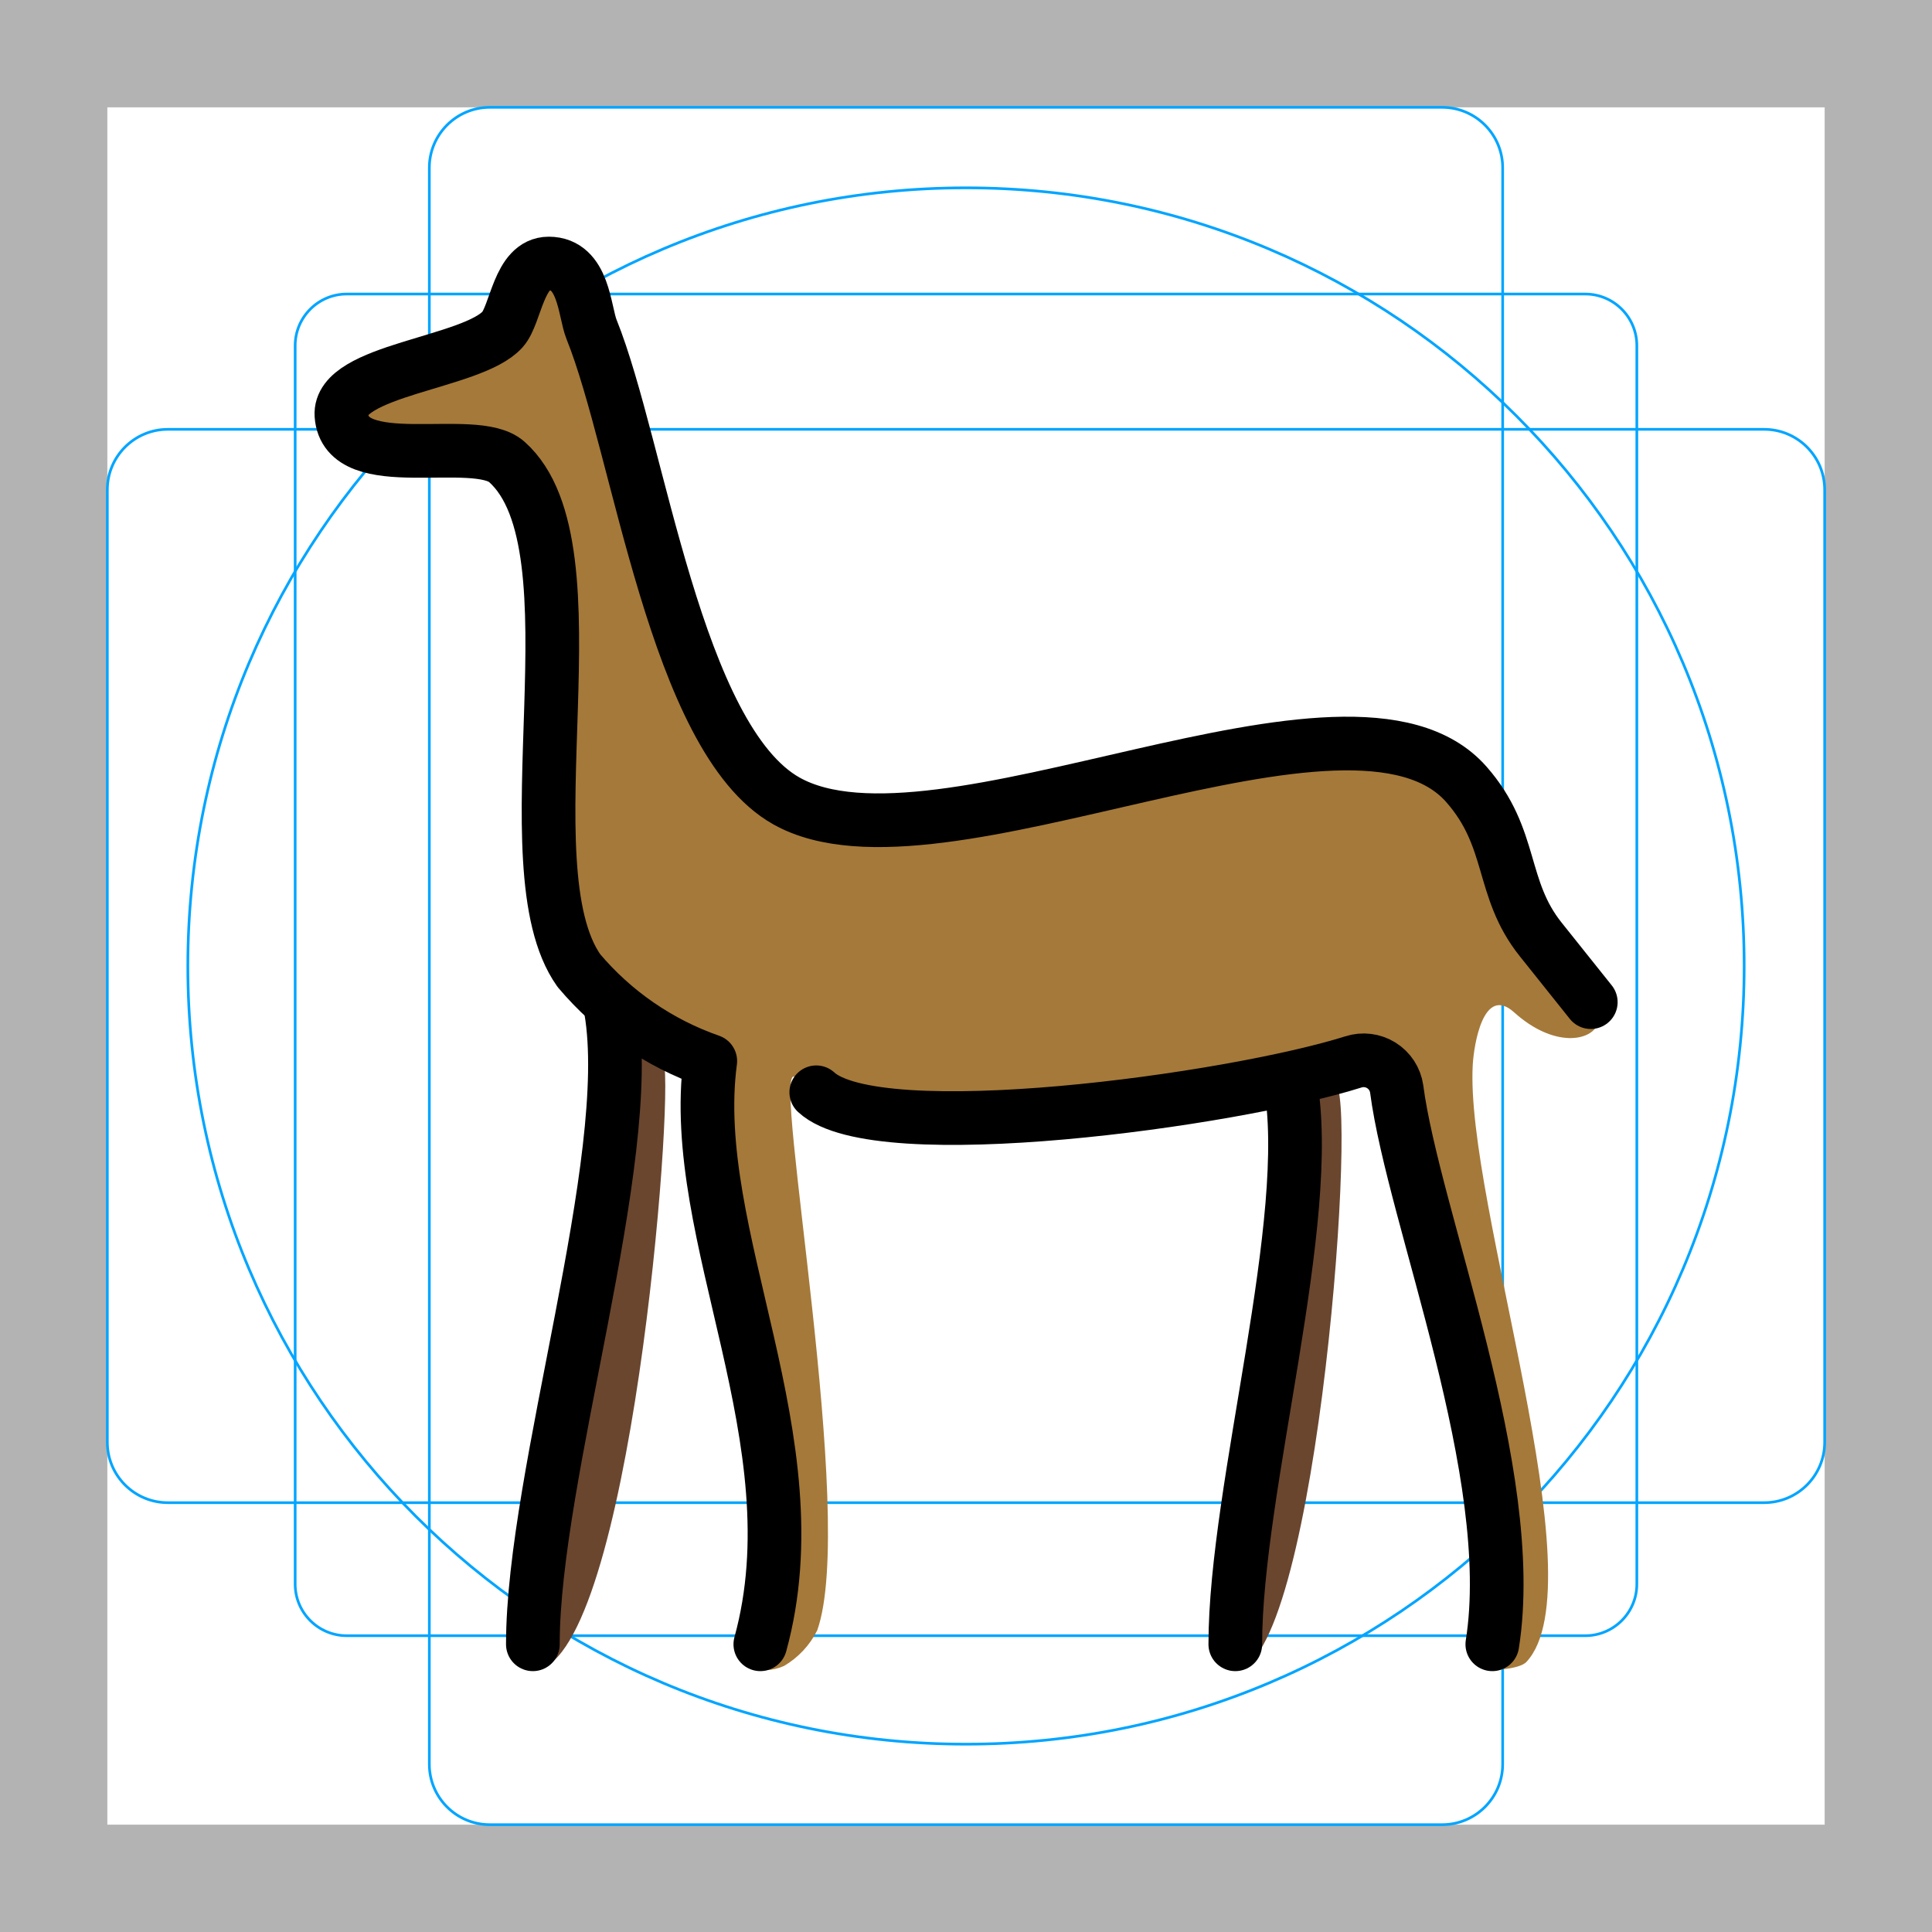
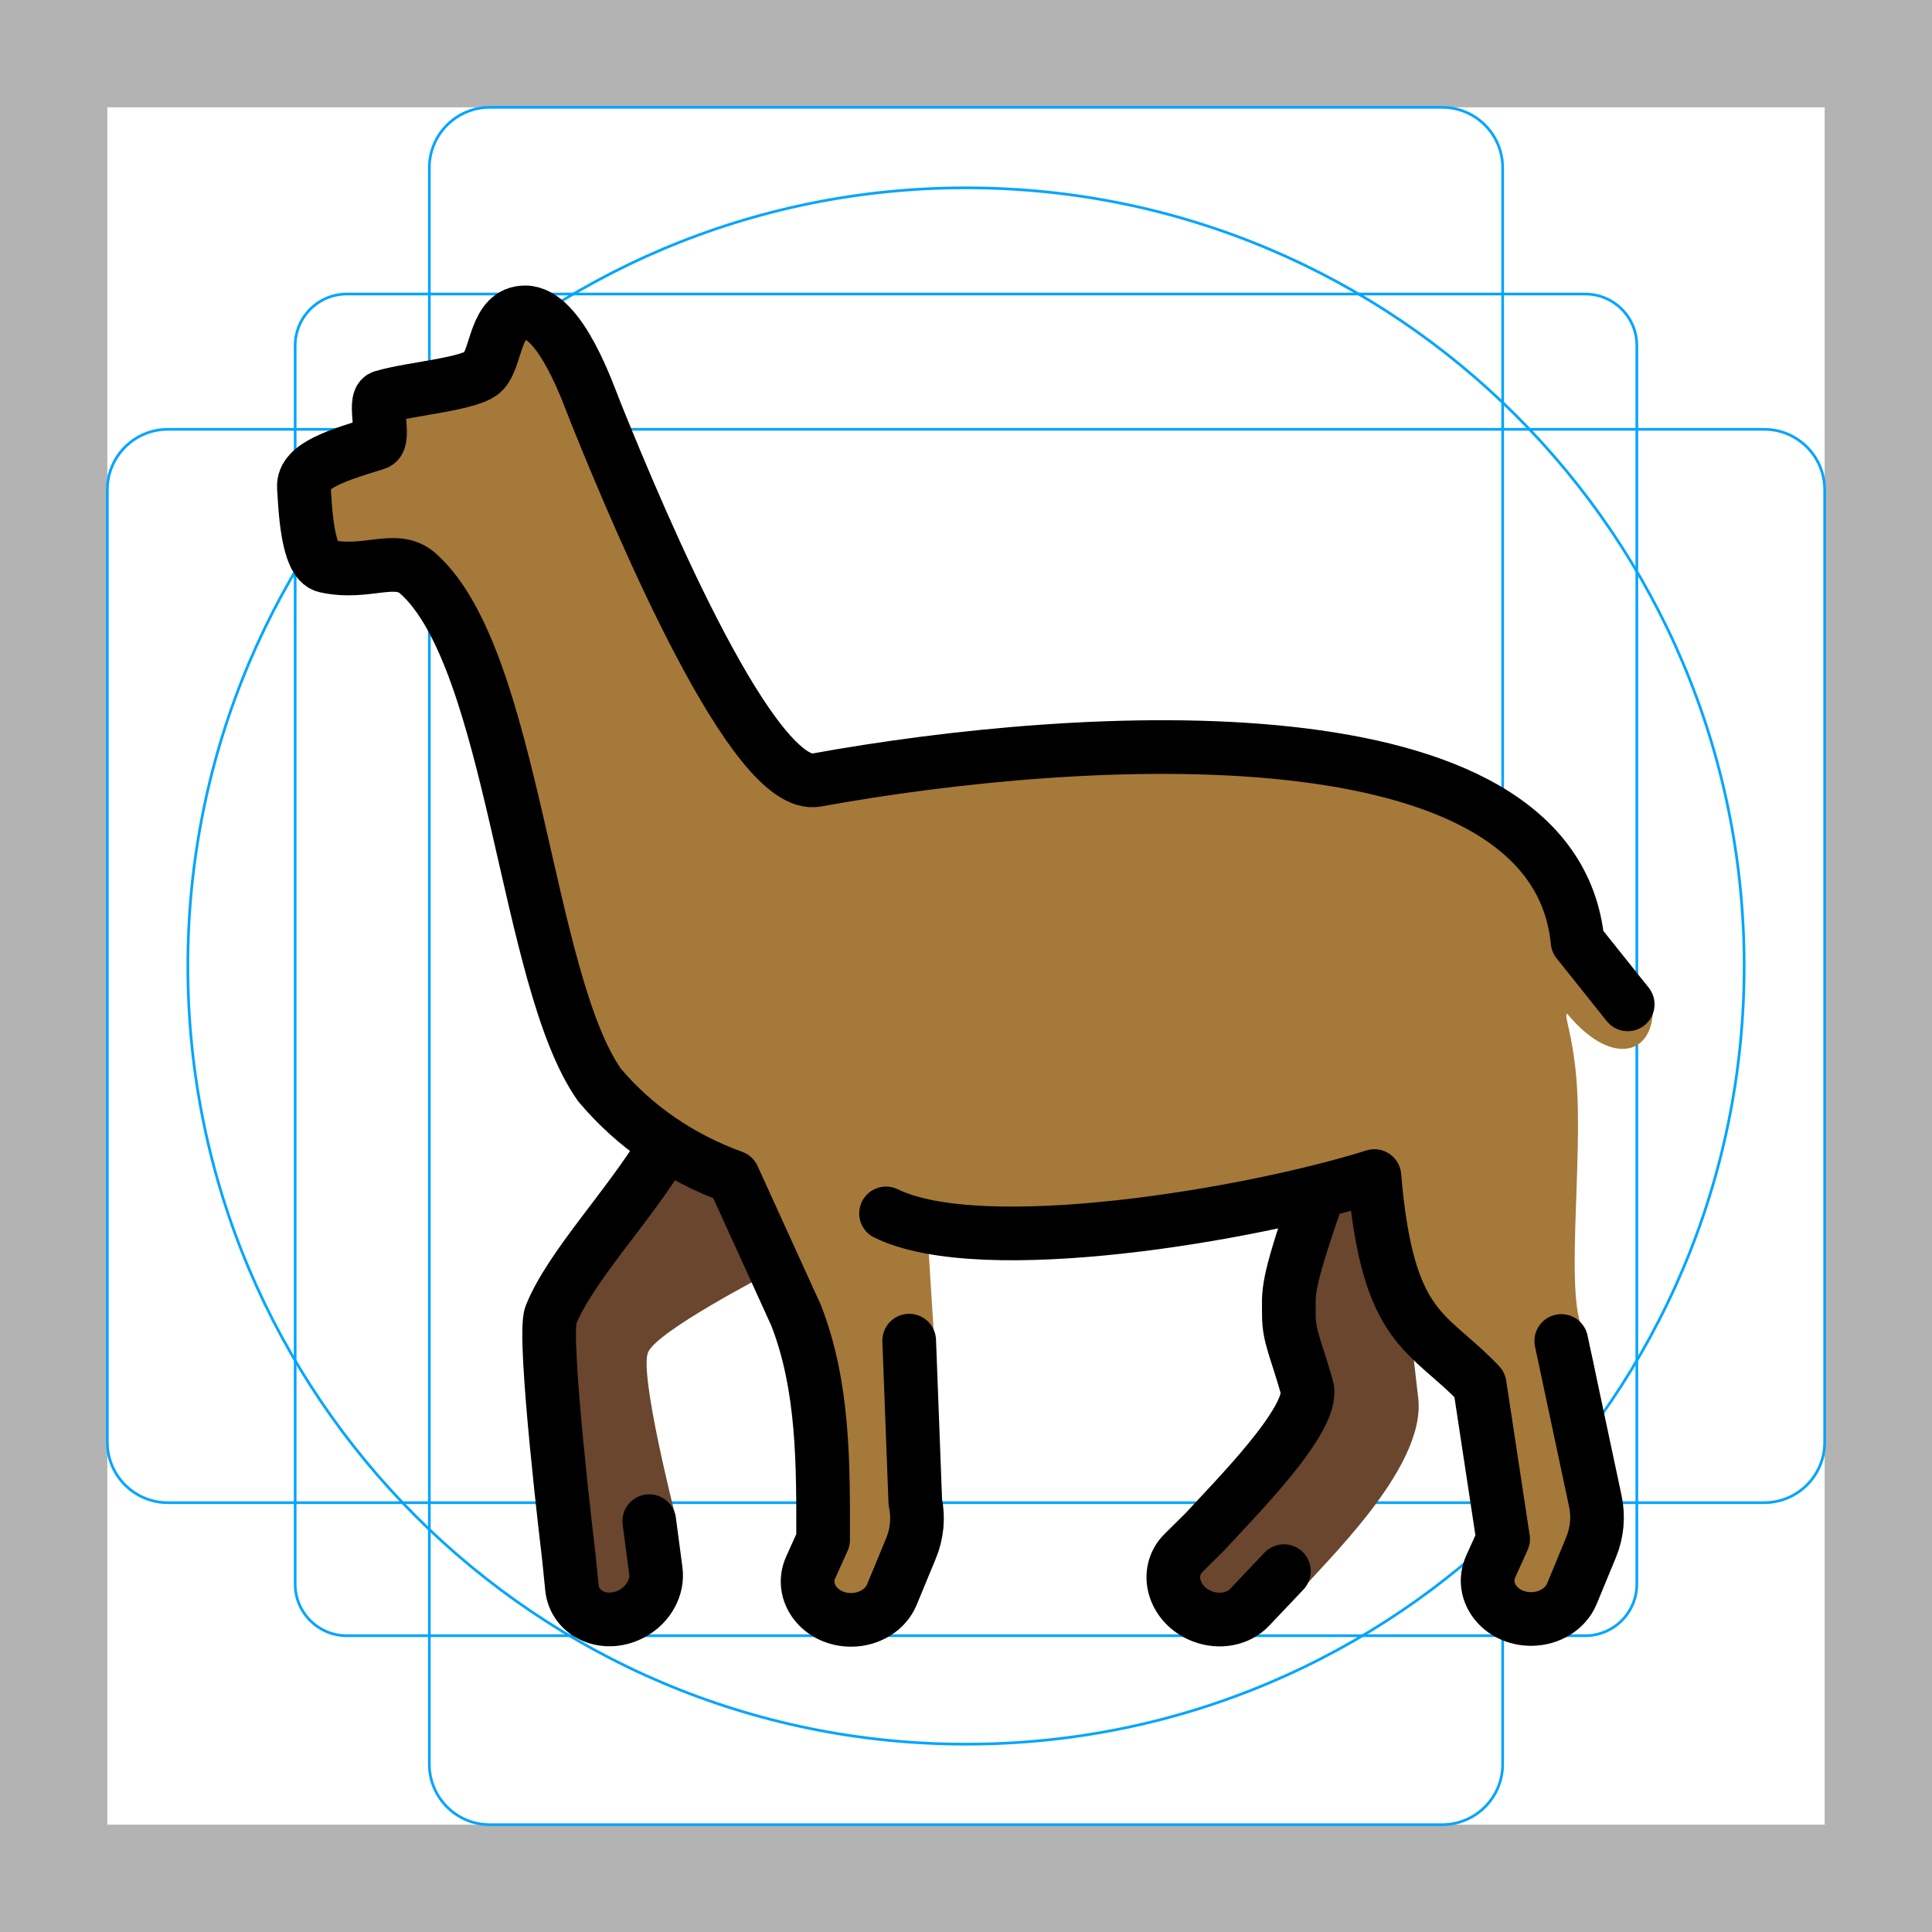
<svg xmlns="http://www.w3.org/2000/svg" id="emoji" viewBox="0 0 72 72">
  <g id="grid">
    <path fill="#b3b3b3" d="M68,4V68H4V4H68m4-4H0V72H72V0Z" />
    <path fill="none" stroke="#00a5ff" stroke-miterlimit="10" stroke-width="0.1" d="M12.923,10.958H59.077A1.923,1.923,0,0,1,61,12.881V59.035a1.923,1.923,0,0,1-1.923,1.923H12.923A1.923,1.923,0,0,1,11,59.035V12.881A1.923,1.923,0,0,1,12.923,10.958Z" />
    <rect x="16" y="4" rx="2.254" width="40" height="64" fill="none" stroke="#00a5ff" stroke-miterlimit="10" stroke-width="0.1" />
    <rect x="16" y="4" rx="2.254" width="40" height="64" transform="translate(72) rotate(90)" fill="none" stroke="#00a5ff" stroke-miterlimit="10" stroke-width="0.1" />
    <circle cx="36" cy="36" r="29" fill="none" stroke="#00a5ff" stroke-miterlimit="10" stroke-width="0.1" />
  </g>
  <g id="color">
-     <path id="Llama_Color_1" fill="#a57939" d="M59.567,38.115c.24-.709-.608-.599-2.476-2.938-1.524-1.908-.995-3.761-2.77-5.779-4.281-4.865-19.676,3.788-25.331.624-4.149-2.322-5.492-13.165-7.269-17.575-.274-.68-.834-2.479-1.567-2.476-.758.003-1.245,1.912-1.752,2.476-1.136,1.265-6.218,1.151-6.004,3.196.166,1.592,4.966.675,6.162,1.738,3.578,3.179-.077,15.049,2.686,18.957a11.244,11.244,0,0,0,4.898,3.374c-.867,6.503,2.863,13.86,1.733,22.424a1.769,1.769,0,0,0,1.343-.052,3.18,3.18,0,0,0,1.236-1.326c1.483-4.189-1.694-20.894-.859-20.635,4.923,1.527,16.144.615,21.01-.798,2.502-.726,4.965,17.422,4.8,22.919,0,0,1.189.001,1.48-.311,2.705-2.906-2.292-17.116-2.002-22.249.041-.731.391-2.997,1.541-1.958C57.911,39.066,59.33,38.815,59.567,38.115Z" />
-     <path id="Llama_Color_2" fill="#6a462f" d="M22.604,37.636A14.745,14.745,0,0,0,24.05,39.014c.462.374.633-.069.718.768.259,2.574-1.501,23.065-5.086,22.462C17.889,61.942,22.759,40.384,22.604,37.636Z" />
-     <path id="Llama_Color_3" fill="#6a462f" d="M48.076,40.457s1.21-.749,1.736,0c.757,1.079-.867,22.371-3.953,21.791C44.077,61.913,48.231,42.998,48.076,40.457Z" />
+     <path fill="#a57939" d="m61.54 37c-0.414-0.682-1.39-1.178-2.738-1.947-1.524-1.908-0.278-2.888-2.053-4.905-4.281-4.865-26.31-1.117-26.31-1.117-4.651-5.643-5.238-8.224-10.98-17.44 0 0-0.259 1.479-1.428 2.21-1.259 0.787-3.444 0.841-3.707 1.134-0.695 0.773-1.671 2.201-2.951 3.054-0.815 0.543 0.334 2.21 0.417 3.005 0.166 1.592 2.6-0.719 3.797 0.344 3.578 3.18 4 15.15 6.763 19.06 1.3 1.544 3.074 2.768 4.98 3.433 1.844 6.959 3.817 7.267 2.687 15.83 0.437 0.16 1.284 0.929 1.707 0.736 0.286-0.168 1.226-0.121 1.52-0.939 0.115-0.321 0.528-1.195 0.712-1.722 0.221-0.63 0.162-1.731 0.162-1.731l0.692-6.166-0.243-3.854c4.723-0.013 8.445-0.353 14.93-1.979 1.32-0.734 0.978-0.892 1.52 0.666 1.099 3.158 3.573 5.685 4.12 7.08 1.747 4.457 0.527 4.588 0.413 6.775 0 0 0.023 2.269 1.503 1.958 0.792-0.851 2.113-2.719 2.393-4.392 0.25-1.491 0.401-4.187-0.365-6.387-0.824-1.093-0.065-6.32-0.335-9.521-0.141-1.675-0.481-2.371-0.34-2.404 1.814 2.192 3.536 1.42 3.131-0.772z" />
+     <path fill="#6a462f" d="m24.77 42.73c1.975 0.178 3.83 1.677 3.79 4.771 0 0-4.077 2.104-4.41 2.898s1.014 6.068 1.014 6.068-1.065 1.741-1.219 2.027c-0.846 1.573-2.624 1.142-2.624 1.142l-0.787-11.64c1.228-2.086 4.236-5.262 4.236-5.262z" />
+     <path fill="#6a462f" d="m48.36 44.54s2.621-1.731 3.146-0.981c0.405 0.574 1.054 5.922 1.349 8.562s-3.699 6.291-4.407 7.209c-0.458 0.593-1.158 0.75-1.881 0.73-0.468-0.013-1.223 0.991-1.756 0.332-0.42-0.519-0.452-2.319-0.701-2.366-0.316 0.153 4.857-4.956 4.857-4.956z" />
  </g>
  <g id="line">
-     <path id="Llama_Line_1" fill="none" stroke="#000" stroke-linecap="round" stroke-linejoin="round" stroke-width="2" d="M59.284,37.347l-1.868-2.339c-1.524-1.908-.995-3.761-2.77-5.779-4.281-4.865-19.676,3.788-25.331.624-4.149-2.322-5.492-13.165-7.269-17.575-.274-.679-.276-2.457-1.595-2.457-1.128,0-1.216,1.892-1.723,2.457-1.136,1.265-6.121,1.499-6.004,3.196.157,2.288,4.966.675,6.162,1.738,3.578,3.18-.077,15.049,2.686,18.957A11.244,11.244,0,0,0,26.47,39.543c-.867,6.504,3.95,14.14,1.865,21.735" />
-     <path id="Llama_Line_2" fill="none" stroke="#000" stroke-linecap="round" stroke-linejoin="round" stroke-width="2" d="M30.42,40.706c2.274,2.106,15.466.304,20.018-1.132A1.244,1.244,0,0,1,52.05,40.58c.627,4.79,4.572,14.349,3.564,20.698" />
-     <path id="Llama_Line_3" fill="none" stroke="#000" stroke-linecap="round" stroke-linejoin="round" stroke-width="2" d="M48.076,40.297c.948,5.121-2.04,15.153-2.04,20.981" />
-     <path id="Llama_Line_4" fill="none" stroke="#000" stroke-linecap="round" stroke-linejoin="round" stroke-width="2" d="M22.768,37.636c.948,5.58-2.91,17.293-2.91,23.642" />
+     <path fill="none" stroke="#000" stroke-linecap="round" stroke-linejoin="round" stroke-width="2" d="m60.66 37.43-1.868-2.339c-0.873-8.886-18.46-7.821-28.36-6.022-2.322 0.434-6.446-9.261-8.223-13.67-0.274-0.679-1.317-3.758-2.636-3.758-1.128 0-1.043 1.632-1.55 2.196-0.431 0.48-2.718 0.638-3.768 0.958-0.365 0.111 0.13 1.608-0.231 1.722-1.335 0.422-2.756 0.815-2.699 1.644 0.049 0.71 0.111 2.779 0.807 2.934 1.55 0.346 2.621-0.455 3.447 0.279 3.578 3.18 4 15.15 6.763 19.06 1.3 1.544 2.992 2.709 4.98 3.433l2.344 5.148c1.045 2.673 1.011 5.618 1.009 8.373l-0.461 1.021c-0.424 0.938 0.359 1.958 1.503 1.958v0c0.679 0 1.286-0.375 1.52-0.939l0.712-1.722c0.229-0.554 0.285-1.152 0.162-1.731l-0.228-6.013" />
+     <path fill="none" stroke="#000" stroke-linecap="round" stroke-linejoin="round" stroke-width="2" d="m33.02 45.22c3.575 1.759 13.64 0.043 18.2-1.392 0.489 5.819 2.003 5.739 3.923 7.774l0.874 5.754-0.461 1.021c-0.424 0.938 0.359 1.958 1.503 1.958v0c0.679 0 1.286-0.375 1.52-0.939l0.712-1.722c0.229-0.554 0.285-1.152 0.162-1.731l-1.269-5.969" />
+     <path fill="none" stroke="#000" stroke-linecap="round" stroke-linejoin="round" stroke-width="2" d="m49.05 44.7c-1.155 3.33-1.013 3.448-1.017 4.312-0.004 0.79 0.276 1.276 0.673 2.694 0.325 1.161-2.755 4.226-3.8 5.376l-0.797 0.788c-0.732 0.724-0.367 1.956 0.701 2.366v0c0.634 0.243 1.335 0.111 1.756-0.332l1.282-1.352" />
+     <path fill="none" stroke="#000" stroke-linecap="round" stroke-linejoin="round" stroke-width="2" d="m24.77 42.73c-1.323 2.21-3.516 4.47-4.241 6.28-0.321 0.819 0.673 9.041 0.673 9.041l0.112 1.115c0.102 1.024 1.29 1.516 2.281 0.943v0c0.588-0.34 0.926-0.968 0.846-1.573l-0.245-1.847" />
  </g>
</svg>
